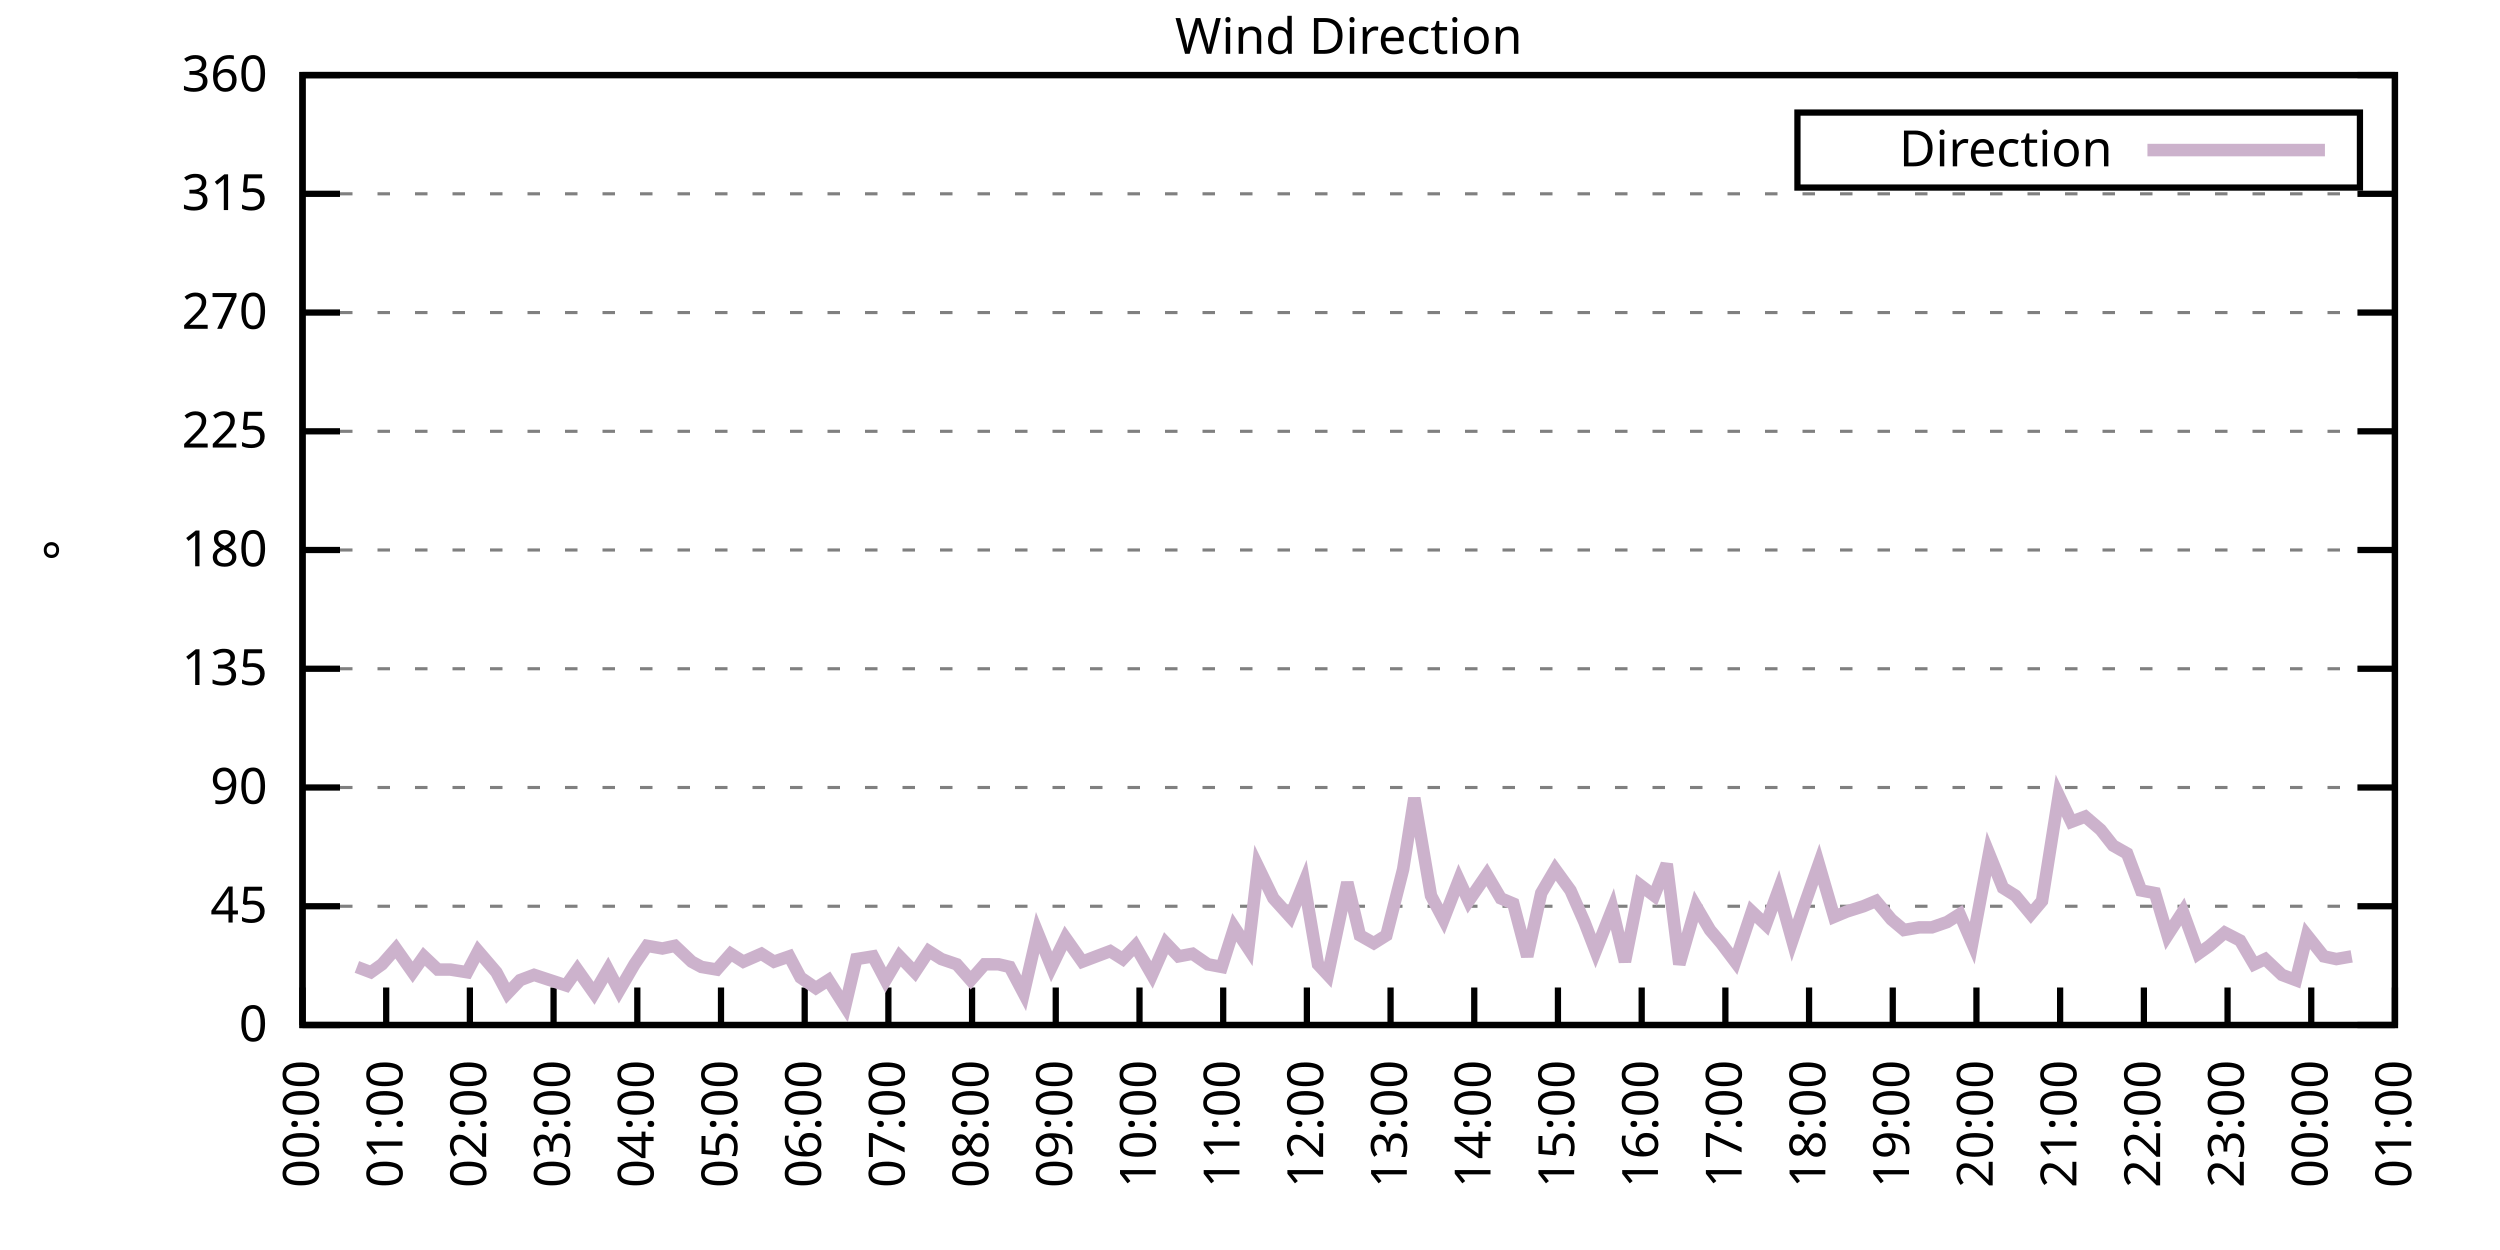
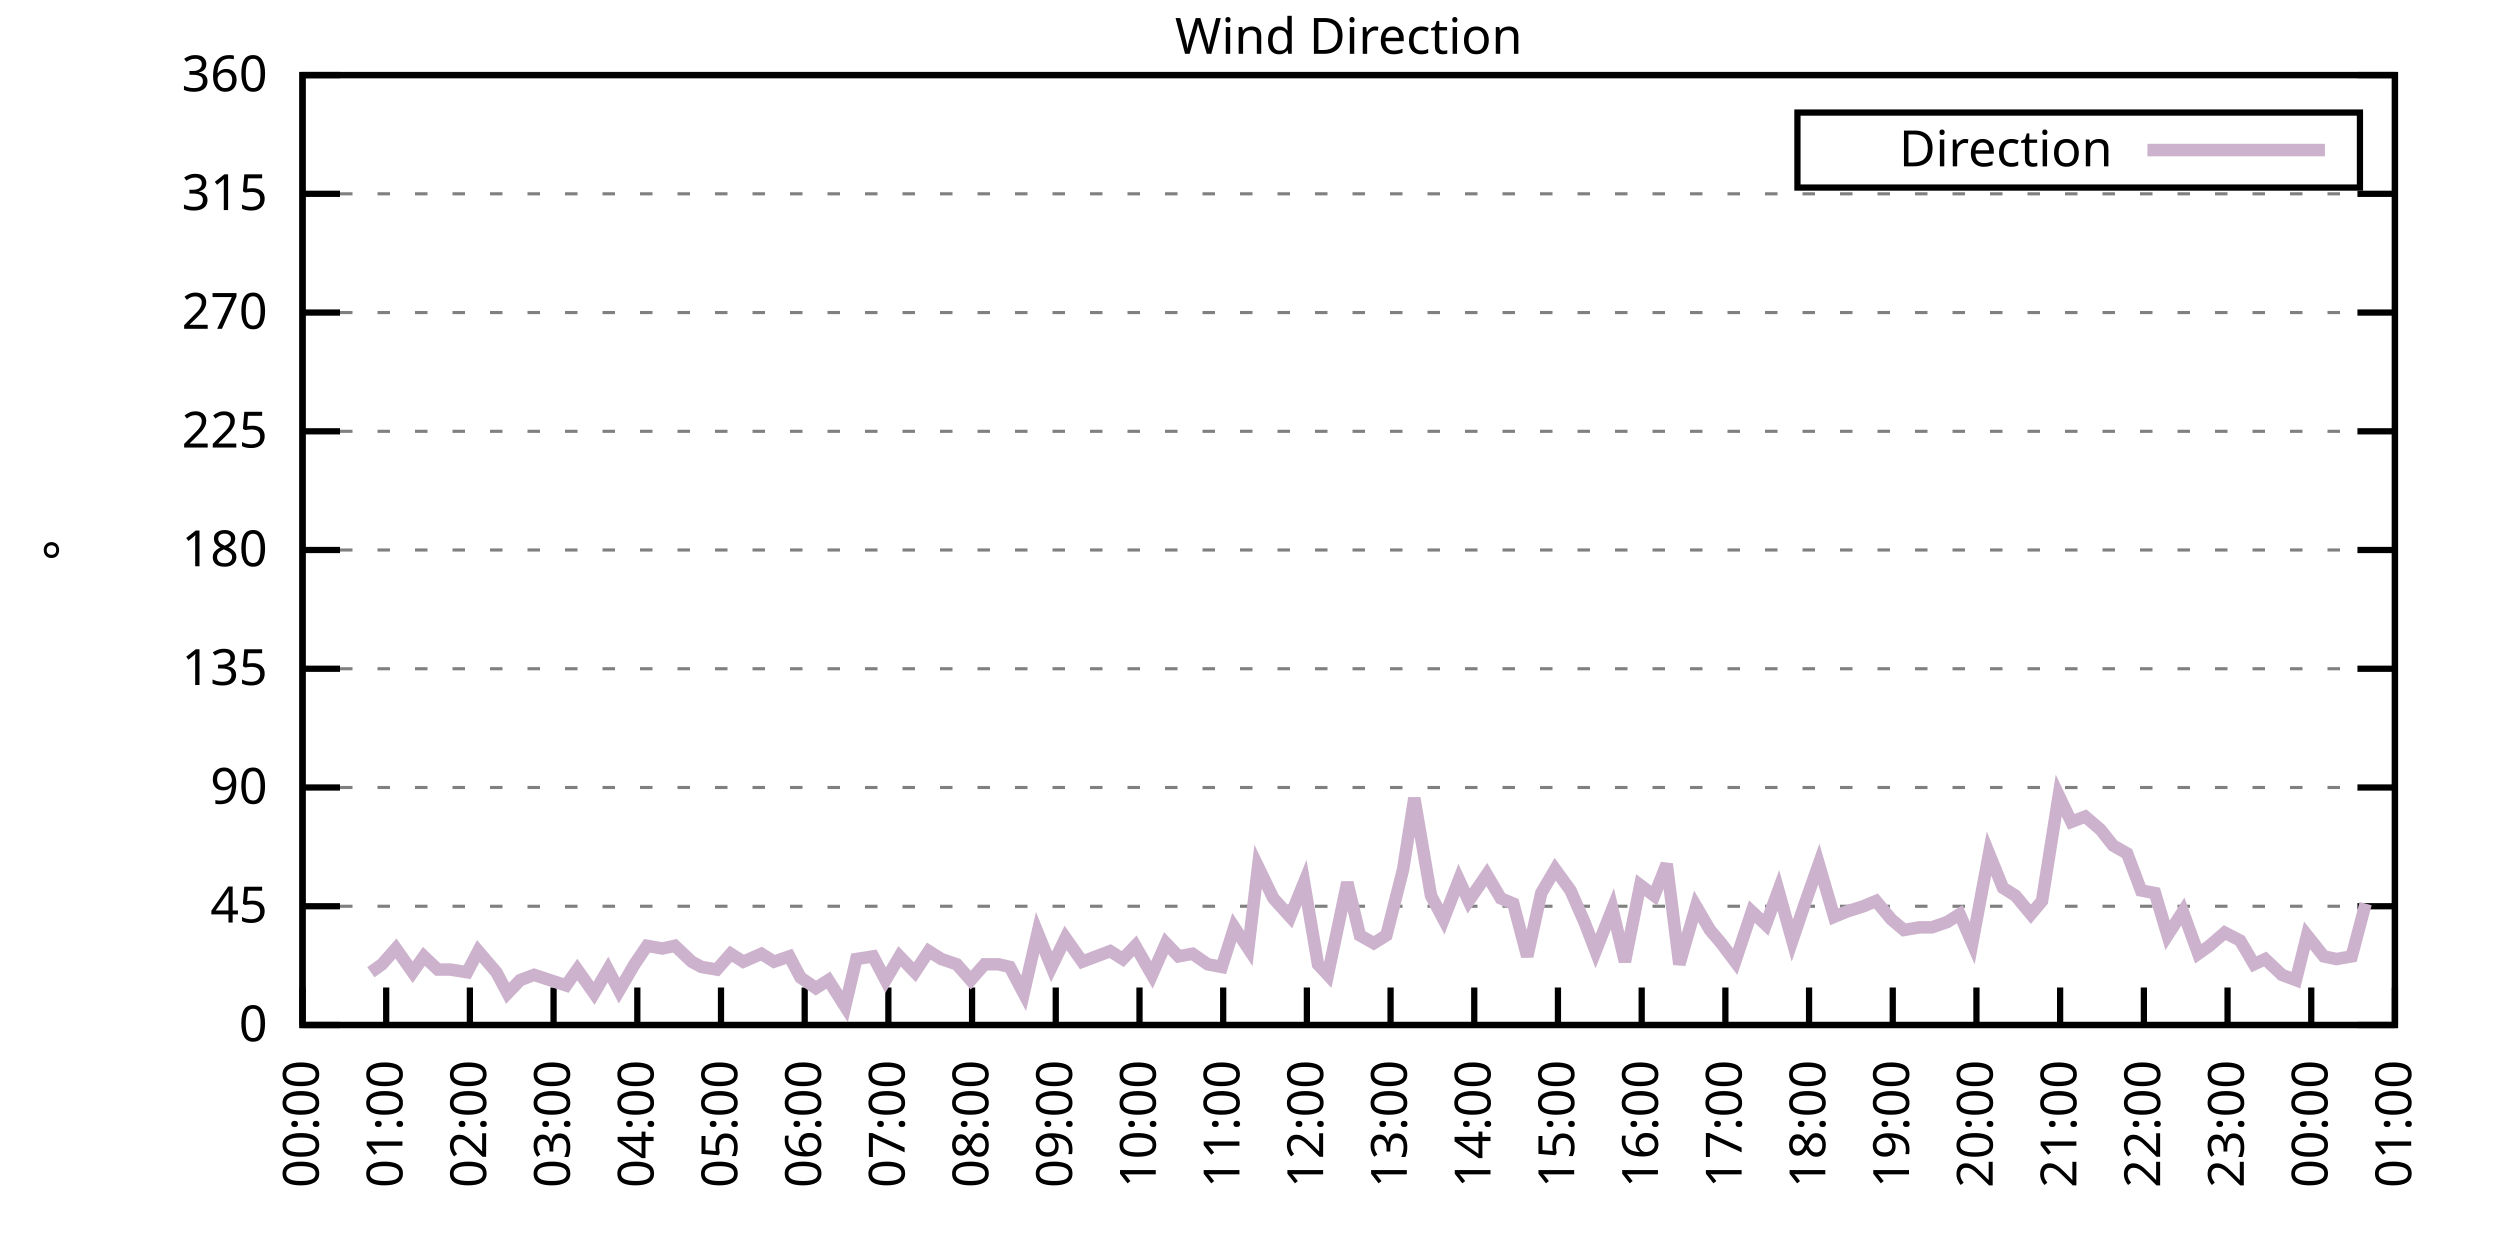
<svg xmlns="http://www.w3.org/2000/svg" xmlns:xlink="http://www.w3.org/1999/xlink" width="400" height="200" viewBox="0 0 400 200">
  <g id="gnuplot_canvas">
    <rect x="0" y="0" width="400" height="200" fill="none" />
    <defs>
      <circle id="gpDot" r="0.5" stroke-width="0.5" stroke="currentColor" />
      <path id="gpPt0" stroke-width="0.333" stroke="currentColor" d="M-1,0 h2 M0,-1 v2" />
      <path id="gpPt1" stroke-width="0.333" stroke="currentColor" d="M-1,-1 L1,1 M1,-1 L-1,1" />
      <path id="gpPt2" stroke-width="0.333" stroke="currentColor" d="M-1,0 L1,0 M0,-1 L0,1 M-1,-1 L1,1 M-1,1 L1,-1" />
      <rect id="gpPt3" stroke-width="0.333" stroke="currentColor" x="-1" y="-1" width="2" height="2" />
      <rect id="gpPt4" stroke-width="0.333" stroke="currentColor" fill="currentColor" x="-1" y="-1" width="2" height="2" />
      <circle id="gpPt5" stroke-width="0.333" stroke="currentColor" cx="0" cy="0" r="1" />
      <use xlink:href="#gpPt5" id="gpPt6" fill="currentColor" stroke="none" />
      <path id="gpPt7" stroke-width="0.333" stroke="currentColor" d="M0,-1.33 L-1.33,0.67 L1.33,0.67 z" />
      <use xlink:href="#gpPt7" id="gpPt8" fill="currentColor" stroke="none" />
      <use xlink:href="#gpPt7" id="gpPt9" stroke="currentColor" transform="rotate(180)" />
      <use xlink:href="#gpPt9" id="gpPt10" fill="currentColor" stroke="none" />
      <use xlink:href="#gpPt3" id="gpPt11" stroke="currentColor" transform="rotate(45)" />
      <use xlink:href="#gpPt11" id="gpPt12" fill="currentColor" stroke="none" />
      <path id="gpPt13" stroke-width="0.333" stroke="currentColor" d="M0,1.330 L1.265,0.411 L0.782,-1.067 L-0.782,-1.076 L-1.265,0.411 z" />
      <use xlink:href="#gpPt13" id="gpPt14" fill="currentColor" stroke="none" />
      <filter id="textbox" filterUnits="objectBoundingBox" x="0" y="0" height="1" width="1">
        <feFlood flood-color="white" flood-opacity="1" result="bgnd" />
        <feComposite in="SourceGraphic" in2="bgnd" operator="atop" />
      </filter>
      <filter id="greybox" filterUnits="objectBoundingBox" x="0" y="0" height="1" width="1">
        <feFlood flood-color="lightgrey" flood-opacity="1" result="grey" />
        <feComposite in="SourceGraphic" in2="grey" operator="atop" />
      </filter>
    </defs>
    <g fill="none" color="white" stroke="currentColor" stroke-width="1.00" stroke-linecap="butt" stroke-linejoin="miter">
</g>
    <g fill="none" color="black" stroke="currentColor" stroke-width="1.00" stroke-linecap="butt" stroke-linejoin="miter">
      <g stroke="none" shape-rendering="crispEdges">
        <polygon fill="rgb(255, 255, 255)" points="48.40,164.00 383.18,164.00 383.18,12.02 48.40,12.02 " />
      </g>
    </g>
    <g fill="none" color="black" stroke="currentColor" stroke-width="1.00" stroke-linecap="butt" stroke-linejoin="miter">
</g>
    <g fill="none" color="black" stroke="black" stroke-width="0.50" stroke-linecap="butt" stroke-linejoin="miter">
</g>
    <g fill="none" color="gray" stroke="currentColor" stroke-width="0.50" stroke-linecap="butt" stroke-linejoin="miter">
      <path stroke="gray" stroke-dasharray="2,4" class="gridline" d="M48.40,164.00 L383.19,164.00  " />
    </g>
    <g fill="none" color="gray" stroke="gray" stroke-width="1.00" stroke-linecap="butt" stroke-linejoin="miter">
</g>
    <g fill="none" color="black" stroke="currentColor" stroke-width="1.00" stroke-linecap="butt" stroke-linejoin="miter">
      <path stroke="black" d="M48.40,164.00 L54.40,164.00 M383.19,164.00 L377.19,164.00  " />
      <g transform="translate(42.80,166.60)" stroke="none" fill="black" font-family="Sans" font-size="8.00" text-anchor="end">
        <text>
          <tspan font-family="Sans"> 0</tspan>
        </text>
      </g>
    </g>
    <g fill="none" color="black" stroke="currentColor" stroke-width="1.00" stroke-linecap="butt" stroke-linejoin="miter">
</g>
    <g fill="none" color="black" stroke="black" stroke-width="0.50" stroke-linecap="butt" stroke-linejoin="miter">
</g>
    <g fill="none" color="gray" stroke="currentColor" stroke-width="0.50" stroke-linecap="butt" stroke-linejoin="miter">
      <path stroke="gray" stroke-dasharray="2,4" class="gridline" d="M48.40,145.00 L383.19,145.00  " />
    </g>
    <g fill="none" color="gray" stroke="gray" stroke-width="1.00" stroke-linecap="butt" stroke-linejoin="miter">
</g>
    <g fill="none" color="black" stroke="currentColor" stroke-width="1.00" stroke-linecap="butt" stroke-linejoin="miter">
      <path stroke="black" d="M48.40,145.00 L54.40,145.00 M383.19,145.00 L377.19,145.00  " />
      <g transform="translate(42.80,147.60)" stroke="none" fill="black" font-family="Sans" font-size="8.00" text-anchor="end">
        <text>
          <tspan font-family="Sans"> 45</tspan>
        </text>
      </g>
    </g>
    <g fill="none" color="black" stroke="currentColor" stroke-width="1.00" stroke-linecap="butt" stroke-linejoin="miter">
</g>
    <g fill="none" color="black" stroke="black" stroke-width="0.50" stroke-linecap="butt" stroke-linejoin="miter">
</g>
    <g fill="none" color="gray" stroke="currentColor" stroke-width="0.50" stroke-linecap="butt" stroke-linejoin="miter">
      <path stroke="gray" stroke-dasharray="2,4" class="gridline" d="M48.40,126.00 L383.19,126.00  " />
    </g>
    <g fill="none" color="gray" stroke="gray" stroke-width="1.00" stroke-linecap="butt" stroke-linejoin="miter">
</g>
    <g fill="none" color="black" stroke="currentColor" stroke-width="1.00" stroke-linecap="butt" stroke-linejoin="miter">
      <path stroke="black" d="M48.40,126.00 L54.40,126.00 M383.19,126.00 L377.19,126.00  " />
      <g transform="translate(42.80,128.60)" stroke="none" fill="black" font-family="Sans" font-size="8.00" text-anchor="end">
        <text>
          <tspan font-family="Sans"> 90</tspan>
        </text>
      </g>
    </g>
    <g fill="none" color="black" stroke="currentColor" stroke-width="1.00" stroke-linecap="butt" stroke-linejoin="miter">
</g>
    <g fill="none" color="black" stroke="black" stroke-width="0.50" stroke-linecap="butt" stroke-linejoin="miter">
</g>
    <g fill="none" color="gray" stroke="currentColor" stroke-width="0.50" stroke-linecap="butt" stroke-linejoin="miter">
      <path stroke="gray" stroke-dasharray="2,4" class="gridline" d="M48.40,107.00 L383.19,107.00  " />
    </g>
    <g fill="none" color="gray" stroke="gray" stroke-width="1.00" stroke-linecap="butt" stroke-linejoin="miter">
</g>
    <g fill="none" color="black" stroke="currentColor" stroke-width="1.00" stroke-linecap="butt" stroke-linejoin="miter">
      <path stroke="black" d="M48.40,107.00 L54.40,107.00 M383.19,107.00 L377.19,107.00  " />
      <g transform="translate(42.80,109.60)" stroke="none" fill="black" font-family="Sans" font-size="8.00" text-anchor="end">
        <text>
          <tspan font-family="Sans"> 135</tspan>
        </text>
      </g>
    </g>
    <g fill="none" color="black" stroke="currentColor" stroke-width="1.00" stroke-linecap="butt" stroke-linejoin="miter">
</g>
    <g fill="none" color="black" stroke="black" stroke-width="0.50" stroke-linecap="butt" stroke-linejoin="miter">
</g>
    <g fill="none" color="gray" stroke="currentColor" stroke-width="0.50" stroke-linecap="butt" stroke-linejoin="miter">
      <path stroke="gray" stroke-dasharray="2,4" class="gridline" d="M48.40,88.00 L383.19,88.00  " />
    </g>
    <g fill="none" color="gray" stroke="gray" stroke-width="1.00" stroke-linecap="butt" stroke-linejoin="miter">
</g>
    <g fill="none" color="black" stroke="currentColor" stroke-width="1.00" stroke-linecap="butt" stroke-linejoin="miter">
      <path stroke="black" d="M48.40,88.00 L54.40,88.00 M383.19,88.00 L377.19,88.00  " />
      <g transform="translate(42.80,90.60)" stroke="none" fill="black" font-family="Sans" font-size="8.00" text-anchor="end">
        <text>
          <tspan font-family="Sans"> 180</tspan>
        </text>
      </g>
    </g>
    <g fill="none" color="black" stroke="currentColor" stroke-width="1.00" stroke-linecap="butt" stroke-linejoin="miter">
</g>
    <g fill="none" color="black" stroke="black" stroke-width="0.50" stroke-linecap="butt" stroke-linejoin="miter">
</g>
    <g fill="none" color="gray" stroke="currentColor" stroke-width="0.50" stroke-linecap="butt" stroke-linejoin="miter">
      <path stroke="gray" stroke-dasharray="2,4" class="gridline" d="M48.40,69.01 L383.19,69.01  " />
    </g>
    <g fill="none" color="gray" stroke="gray" stroke-width="1.00" stroke-linecap="butt" stroke-linejoin="miter">
</g>
    <g fill="none" color="black" stroke="currentColor" stroke-width="1.00" stroke-linecap="butt" stroke-linejoin="miter">
      <path stroke="black" d="M48.40,69.01 L54.40,69.01 M383.19,69.01 L377.19,69.01  " />
      <g transform="translate(42.80,71.61)" stroke="none" fill="black" font-family="Sans" font-size="8.00" text-anchor="end">
        <text>
          <tspan font-family="Sans"> 225</tspan>
        </text>
      </g>
    </g>
    <g fill="none" color="black" stroke="currentColor" stroke-width="1.00" stroke-linecap="butt" stroke-linejoin="miter">
</g>
    <g fill="none" color="black" stroke="black" stroke-width="0.50" stroke-linecap="butt" stroke-linejoin="miter">
</g>
    <g fill="none" color="gray" stroke="currentColor" stroke-width="0.50" stroke-linecap="butt" stroke-linejoin="miter">
      <path stroke="gray" stroke-dasharray="2,4" class="gridline" d="M48.40,50.01 L383.19,50.01  " />
    </g>
    <g fill="none" color="gray" stroke="gray" stroke-width="1.00" stroke-linecap="butt" stroke-linejoin="miter">
</g>
    <g fill="none" color="black" stroke="currentColor" stroke-width="1.00" stroke-linecap="butt" stroke-linejoin="miter">
      <path stroke="black" d="M48.40,50.01 L54.40,50.01 M383.19,50.01 L377.19,50.01  " />
      <g transform="translate(42.80,52.61)" stroke="none" fill="black" font-family="Sans" font-size="8.00" text-anchor="end">
        <text>
          <tspan font-family="Sans"> 270</tspan>
        </text>
      </g>
    </g>
    <g fill="none" color="black" stroke="currentColor" stroke-width="1.00" stroke-linecap="butt" stroke-linejoin="miter">
</g>
    <g fill="none" color="black" stroke="black" stroke-width="0.50" stroke-linecap="butt" stroke-linejoin="miter">
</g>
    <g fill="none" color="gray" stroke="currentColor" stroke-width="0.50" stroke-linecap="butt" stroke-linejoin="miter">
      <path stroke="gray" stroke-dasharray="2,4" class="gridline" d="M48.40,31.01 L383.19,31.01  " />
    </g>
    <g fill="none" color="gray" stroke="gray" stroke-width="1.00" stroke-linecap="butt" stroke-linejoin="miter">
</g>
    <g fill="none" color="black" stroke="currentColor" stroke-width="1.00" stroke-linecap="butt" stroke-linejoin="miter">
      <path stroke="black" d="M48.40,31.01 L54.40,31.01 M383.19,31.01 L377.19,31.01  " />
      <g transform="translate(42.80,33.61)" stroke="none" fill="black" font-family="Sans" font-size="8.00" text-anchor="end">
        <text>
          <tspan font-family="Sans"> 315</tspan>
        </text>
      </g>
    </g>
    <g fill="none" color="black" stroke="currentColor" stroke-width="1.00" stroke-linecap="butt" stroke-linejoin="miter">
</g>
    <g fill="none" color="black" stroke="black" stroke-width="0.50" stroke-linecap="butt" stroke-linejoin="miter">
</g>
    <g fill="none" color="gray" stroke="currentColor" stroke-width="0.50" stroke-linecap="butt" stroke-linejoin="miter">
      <path stroke="gray" stroke-dasharray="2,4" class="gridline" d="M48.40,12.01 L383.19,12.01  " />
    </g>
    <g fill="none" color="gray" stroke="gray" stroke-width="1.00" stroke-linecap="butt" stroke-linejoin="miter">
</g>
    <g fill="none" color="black" stroke="currentColor" stroke-width="1.00" stroke-linecap="butt" stroke-linejoin="miter">
      <path stroke="black" d="M48.40,12.01 L54.40,12.01 M383.19,12.01 L377.19,12.01  " />
      <g transform="translate(42.80,14.61)" stroke="none" fill="black" font-family="Sans" font-size="8.00" text-anchor="end">
        <text>
          <tspan font-family="Sans"> 360</tspan>
        </text>
      </g>
    </g>
    <g fill="none" color="black" stroke="currentColor" stroke-width="1.00" stroke-linecap="butt" stroke-linejoin="miter">
      <path stroke="black" d="M48.40,164.00 L48.40,158.00  " />
      <g transform="translate(51.00,169.60) rotate(270.00)" stroke="none" fill="black" font-family="Sans" font-size="8.00" text-anchor="end">
        <text>
          <tspan font-family="Sans">00:00</tspan>
        </text>
      </g>
    </g>
    <g fill="none" color="black" stroke="currentColor" stroke-width="1.00" stroke-linecap="butt" stroke-linejoin="miter">
      <path stroke="black" d="M61.79,164.00 L61.79,158.00  " />
      <g transform="translate(64.39,169.60) rotate(270.00)" stroke="none" fill="black" font-family="Sans" font-size="8.00" text-anchor="end">
        <text>
          <tspan font-family="Sans">01:00</tspan>
        </text>
      </g>
    </g>
    <g fill="none" color="black" stroke="currentColor" stroke-width="1.00" stroke-linecap="butt" stroke-linejoin="miter">
      <path stroke="black" d="M75.18,164.00 L75.18,158.00  " />
      <g transform="translate(77.78,169.60) rotate(270.00)" stroke="none" fill="black" font-family="Sans" font-size="8.00" text-anchor="end">
        <text>
          <tspan font-family="Sans">02:00</tspan>
        </text>
      </g>
    </g>
    <g fill="none" color="black" stroke="currentColor" stroke-width="1.00" stroke-linecap="butt" stroke-linejoin="miter">
      <path stroke="black" d="M88.57,164.00 L88.57,158.00  " />
      <g transform="translate(91.17,169.60) rotate(270.00)" stroke="none" fill="black" font-family="Sans" font-size="8.00" text-anchor="end">
        <text>
          <tspan font-family="Sans">03:00</tspan>
        </text>
      </g>
    </g>
    <g fill="none" color="black" stroke="currentColor" stroke-width="1.00" stroke-linecap="butt" stroke-linejoin="miter">
      <path stroke="black" d="M101.97,164.00 L101.97,158.00  " />
      <g transform="translate(104.57,169.60) rotate(270.00)" stroke="none" fill="black" font-family="Sans" font-size="8.00" text-anchor="end">
        <text>
          <tspan font-family="Sans">04:00</tspan>
        </text>
      </g>
    </g>
    <g fill="none" color="black" stroke="currentColor" stroke-width="1.00" stroke-linecap="butt" stroke-linejoin="miter">
      <path stroke="black" d="M115.36,164.00 L115.36,158.00  " />
      <g transform="translate(117.96,169.60) rotate(270.00)" stroke="none" fill="black" font-family="Sans" font-size="8.00" text-anchor="end">
        <text>
          <tspan font-family="Sans">05:00</tspan>
        </text>
      </g>
    </g>
    <g fill="none" color="black" stroke="currentColor" stroke-width="1.00" stroke-linecap="butt" stroke-linejoin="miter">
      <path stroke="black" d="M128.75,164.00 L128.75,158.00  " />
      <g transform="translate(131.35,169.60) rotate(270.00)" stroke="none" fill="black" font-family="Sans" font-size="8.00" text-anchor="end">
        <text>
          <tspan font-family="Sans">06:00</tspan>
        </text>
      </g>
    </g>
    <g fill="none" color="black" stroke="currentColor" stroke-width="1.00" stroke-linecap="butt" stroke-linejoin="miter">
      <path stroke="black" d="M142.14,164.00 L142.14,158.00  " />
      <g transform="translate(144.74,169.60) rotate(270.00)" stroke="none" fill="black" font-family="Sans" font-size="8.00" text-anchor="end">
        <text>
          <tspan font-family="Sans">07:00</tspan>
        </text>
      </g>
    </g>
    <g fill="none" color="black" stroke="currentColor" stroke-width="1.00" stroke-linecap="butt" stroke-linejoin="miter">
      <path stroke="black" d="M155.53,164.00 L155.53,158.00  " />
      <g transform="translate(158.13,169.60) rotate(270.00)" stroke="none" fill="black" font-family="Sans" font-size="8.00" text-anchor="end">
        <text>
          <tspan font-family="Sans">08:00</tspan>
        </text>
      </g>
    </g>
    <g fill="none" color="black" stroke="currentColor" stroke-width="1.00" stroke-linecap="butt" stroke-linejoin="miter">
      <path stroke="black" d="M168.92,164.00 L168.92,158.00  " />
      <g transform="translate(171.52,169.60) rotate(270.00)" stroke="none" fill="black" font-family="Sans" font-size="8.00" text-anchor="end">
        <text>
          <tspan font-family="Sans">09:00</tspan>
        </text>
      </g>
    </g>
    <g fill="none" color="black" stroke="currentColor" stroke-width="1.00" stroke-linecap="butt" stroke-linejoin="miter">
      <path stroke="black" d="M182.32,164.00 L182.32,158.00  " />
      <g transform="translate(184.92,169.60) rotate(270.00)" stroke="none" fill="black" font-family="Sans" font-size="8.00" text-anchor="end">
        <text>
          <tspan font-family="Sans">10:00</tspan>
        </text>
      </g>
    </g>
    <g fill="none" color="black" stroke="currentColor" stroke-width="1.00" stroke-linecap="butt" stroke-linejoin="miter">
      <path stroke="black" d="M195.71,164.00 L195.71,158.00  " />
      <g transform="translate(198.31,169.60) rotate(270.00)" stroke="none" fill="black" font-family="Sans" font-size="8.00" text-anchor="end">
        <text>
          <tspan font-family="Sans">11:00</tspan>
        </text>
      </g>
    </g>
    <g fill="none" color="black" stroke="currentColor" stroke-width="1.00" stroke-linecap="butt" stroke-linejoin="miter">
      <path stroke="black" d="M209.10,164.00 L209.10,158.00  " />
      <g transform="translate(211.70,169.60) rotate(270.00)" stroke="none" fill="black" font-family="Sans" font-size="8.00" text-anchor="end">
        <text>
          <tspan font-family="Sans">12:00</tspan>
        </text>
      </g>
    </g>
    <g fill="none" color="black" stroke="currentColor" stroke-width="1.00" stroke-linecap="butt" stroke-linejoin="miter">
      <path stroke="black" d="M222.49,164.00 L222.49,158.00  " />
      <g transform="translate(225.09,169.60) rotate(270.00)" stroke="none" fill="black" font-family="Sans" font-size="8.00" text-anchor="end">
        <text>
          <tspan font-family="Sans">13:00</tspan>
        </text>
      </g>
    </g>
    <g fill="none" color="black" stroke="currentColor" stroke-width="1.00" stroke-linecap="butt" stroke-linejoin="miter">
      <path stroke="black" d="M235.88,164.00 L235.88,158.00  " />
      <g transform="translate(238.48,169.60) rotate(270.00)" stroke="none" fill="black" font-family="Sans" font-size="8.00" text-anchor="end">
        <text>
          <tspan font-family="Sans">14:00</tspan>
        </text>
      </g>
    </g>
    <g fill="none" color="black" stroke="currentColor" stroke-width="1.00" stroke-linecap="butt" stroke-linejoin="miter">
      <path stroke="black" d="M249.27,164.00 L249.27,158.00  " />
      <g transform="translate(251.87,169.60) rotate(270.00)" stroke="none" fill="black" font-family="Sans" font-size="8.00" text-anchor="end">
        <text>
          <tspan font-family="Sans">15:00</tspan>
        </text>
      </g>
    </g>
    <g fill="none" color="black" stroke="currentColor" stroke-width="1.00" stroke-linecap="butt" stroke-linejoin="miter">
      <path stroke="black" d="M262.67,164.00 L262.67,158.00  " />
      <g transform="translate(265.27,169.60) rotate(270.00)" stroke="none" fill="black" font-family="Sans" font-size="8.00" text-anchor="end">
        <text>
          <tspan font-family="Sans">16:00</tspan>
        </text>
      </g>
    </g>
    <g fill="none" color="black" stroke="currentColor" stroke-width="1.00" stroke-linecap="butt" stroke-linejoin="miter">
      <path stroke="black" d="M276.06,164.00 L276.06,158.00  " />
      <g transform="translate(278.66,169.60) rotate(270.00)" stroke="none" fill="black" font-family="Sans" font-size="8.00" text-anchor="end">
        <text>
          <tspan font-family="Sans">17:00</tspan>
        </text>
      </g>
    </g>
    <g fill="none" color="black" stroke="currentColor" stroke-width="1.00" stroke-linecap="butt" stroke-linejoin="miter">
      <path stroke="black" d="M289.45,164.00 L289.45,158.00  " />
      <g transform="translate(292.05,169.60) rotate(270.00)" stroke="none" fill="black" font-family="Sans" font-size="8.00" text-anchor="end">
        <text>
          <tspan font-family="Sans">18:00</tspan>
        </text>
      </g>
    </g>
    <g fill="none" color="black" stroke="currentColor" stroke-width="1.00" stroke-linecap="butt" stroke-linejoin="miter">
      <path stroke="black" d="M302.84,164.00 L302.84,158.00  " />
      <g transform="translate(305.44,169.60) rotate(270.00)" stroke="none" fill="black" font-family="Sans" font-size="8.00" text-anchor="end">
        <text>
          <tspan font-family="Sans">19:00</tspan>
        </text>
      </g>
    </g>
    <g fill="none" color="black" stroke="currentColor" stroke-width="1.00" stroke-linecap="butt" stroke-linejoin="miter">
      <path stroke="black" d="M316.23,164.00 L316.23,158.00  " />
      <g transform="translate(318.83,169.60) rotate(270.00)" stroke="none" fill="black" font-family="Sans" font-size="8.00" text-anchor="end">
        <text>
          <tspan font-family="Sans">20:00</tspan>
        </text>
      </g>
    </g>
    <g fill="none" color="black" stroke="currentColor" stroke-width="1.00" stroke-linecap="butt" stroke-linejoin="miter">
      <path stroke="black" d="M329.62,164.00 L329.62,158.00  " />
      <g transform="translate(332.22,169.60) rotate(270.00)" stroke="none" fill="black" font-family="Sans" font-size="8.00" text-anchor="end">
        <text>
          <tspan font-family="Sans">21:00</tspan>
        </text>
      </g>
    </g>
    <g fill="none" color="black" stroke="currentColor" stroke-width="1.00" stroke-linecap="butt" stroke-linejoin="miter">
      <path stroke="black" d="M343.02,164.00 L343.02,158.00  " />
      <g transform="translate(345.62,169.60) rotate(270.00)" stroke="none" fill="black" font-family="Sans" font-size="8.00" text-anchor="end">
        <text>
          <tspan font-family="Sans">22:00</tspan>
        </text>
      </g>
    </g>
    <g fill="none" color="black" stroke="currentColor" stroke-width="1.00" stroke-linecap="butt" stroke-linejoin="miter">
      <path stroke="black" d="M356.41,164.00 L356.41,158.00  " />
      <g transform="translate(359.01,169.60) rotate(270.00)" stroke="none" fill="black" font-family="Sans" font-size="8.00" text-anchor="end">
        <text>
          <tspan font-family="Sans">23:00</tspan>
        </text>
      </g>
    </g>
    <g fill="none" color="black" stroke="currentColor" stroke-width="1.00" stroke-linecap="butt" stroke-linejoin="miter">
      <path stroke="black" d="M369.80,164.00 L369.80,158.00  " />
      <g transform="translate(372.40,169.60) rotate(270.00)" stroke="none" fill="black" font-family="Sans" font-size="8.00" text-anchor="end">
        <text>
          <tspan font-family="Sans">00:00</tspan>
        </text>
      </g>
    </g>
    <g fill="none" color="black" stroke="currentColor" stroke-width="1.00" stroke-linecap="butt" stroke-linejoin="miter">
      <path stroke="black" d="M383.19,164.00 L383.19,158.00  " />
      <g transform="translate(385.79,169.60) rotate(270.00)" stroke="none" fill="black" font-family="Sans" font-size="8.00" text-anchor="end">
        <text>
          <tspan font-family="Sans">01:00</tspan>
        </text>
      </g>
    </g>
    <g fill="none" color="black" stroke="currentColor" stroke-width="1.00" stroke-linecap="butt" stroke-linejoin="miter">
</g>
    <g fill="none" color="black" stroke="currentColor" stroke-width="1.00" stroke-linecap="butt" stroke-linejoin="miter">
      <path stroke="black" d="M48.40,12.01 L48.40,164.00 L383.19,164.00 L383.19,12.01 L48.40,12.01 Z  " />
    </g>
    <g fill="none" color="black" stroke="currentColor" stroke-width="1.00" stroke-linecap="butt" stroke-linejoin="miter">
</g>
    <g fill="none" color="black" stroke="currentColor" stroke-width="1.00" stroke-linecap="butt" stroke-linejoin="miter">
      <path stroke="black" d="M287.59,30.01 L287.59,18.01 L377.59,18.01 L377.59,30.01 L287.59,30.01 Z  " />
    </g>
    <g id="Wind_direction_plot_1">
      <g fill="none" color="white" stroke="black" stroke-width="2.00" stroke-linecap="butt" stroke-linejoin="miter">
</g>
      <g fill="none" color="black" stroke="currentColor" stroke-width="2.00" stroke-linecap="butt" stroke-linejoin="miter">
        <g transform="translate(337.99,26.61)" stroke="none" fill="black" font-family="Sans" font-size="8.00" text-anchor="end">
          <text>
            <tspan font-family="Sans">Direction</tspan>
          </text>
        </g>
      </g>
      <g fill="none" color="black" stroke="currentColor" stroke-width="2.00" stroke-linecap="butt" stroke-linejoin="miter">
-         <path stroke="rgb(204, 178, 204)" d="M343.59,24.01 L371.99,24.01 M57.10,154.71 L59.34,155.56 L61.12,154.29 L63.35,151.76 L66.03,155.56 L67.82,153.02   L70.05,155.13 L72.06,155.13 L74.74,155.56 L76.52,152.18 L79.42,155.56 L81.21,158.93 L83.22,156.82 L85.45,155.98   L90.58,157.67 L92.37,155.13 L95.05,158.93 L97.28,155.13 L99.06,158.51 L101.52,154.29 L103.53,151.33 L105.98,151.76   L107.99,151.33 L110.67,153.87 L112.23,154.71 L114.69,155.13 L116.92,152.60 L118.93,153.87 L121.83,152.60 L123.84,153.87   L126.29,153.02 L128.08,156.40 L130.54,158.09 L132.54,156.82 L135.22,161.04 L137.01,153.45 L139.69,153.02 L141.69,156.82   L143.93,153.02 L146.38,155.56 L148.61,152.18 L150.62,153.45 L153.08,154.29 L155.31,156.82 L157.54,154.29 L159.77,154.29   L161.56,154.71 L163.79,158.93 L166.02,149.22 L168.25,154.71 L170.49,150.07 L173.17,153.87 L175.40,153.02 L177.63,152.18   L179.64,153.45 L181.65,151.33 L184.32,155.98 L186.56,150.91 L188.57,153.02 L190.80,152.60 L193.25,154.29 L195.48,154.71   L197.49,148.38 L199.73,151.76 L201.29,138.67 L203.74,143.73 L206.42,146.69 L208.65,141.20 L210.88,154.29 L212.45,155.98   L215.57,141.20 L217.58,149.65 L219.81,150.91 L221.82,149.65 L224.50,139.09 L226.29,127.69 L228.96,143.31 L230.97,147.11   L233.43,140.78 L234.99,144.16 L237.89,139.93 L240.12,143.73 L242.13,144.58 L244.36,153.02 L246.60,142.89 L248.83,139.09   L251.28,142.47 L253.51,147.53 L255.30,152.18 L257.98,145.42 L259.99,153.87 L262.44,141.62 L264.67,143.31 L266.68,138.25   L268.69,154.29 L271.37,145.00 L273.60,148.80 L275.39,150.91 L277.62,153.87 L280.30,145.85 L282.53,147.96 L284.54,142.47   L286.77,150.49 L288.78,144.58 L291.01,138.25 L293.47,146.69 L295.48,145.85 L298.15,145.00 L300.16,144.16 L302.62,147.11   L304.63,148.80 L307.08,148.38 L309.09,148.38 L311.54,147.53 L313.55,146.27 L315.56,150.91 L318.24,136.56 L320.47,142.05   L322.48,143.31 L324.94,146.27 L326.72,144.16 L329.40,127.27 L331.41,131.49 L333.64,130.65 L336.10,132.76 L338.10,135.29   L340.34,136.56 L342.57,142.47 L344.80,142.89 L346.81,149.65 L349.26,145.85 L351.72,152.60 L353.51,151.33 L355.96,149.22   L358.42,150.49 L360.65,154.29 L362.43,153.45 L365.11,155.98 L367.34,156.82 L369.13,149.65 L371.81,153.02 L373.82,153.45   L376.27,153.02  " />
+         <path stroke="rgb(204, 178, 204)" d="M343.59,24.01 L371.99,24.01 M59.34,155.56 L61.12,154.29 L63.35,151.76 L66.03,155.56 L67.82,153.02 L70.05,155.13   L72.06,155.13 L74.74,155.56 L76.52,152.18 L79.42,155.56 L81.21,158.93 L83.22,156.82 L85.45,155.98 L90.58,157.67   L92.37,155.13 L95.05,158.93 L97.28,155.13 L99.06,158.51 L101.52,154.29 L103.53,151.33 L105.98,151.76 L107.99,151.33   L110.67,153.87 L112.23,154.71 L114.69,155.13 L116.92,152.60 L118.93,153.87 L121.83,152.60 L123.84,153.87 L126.29,153.02   L128.08,156.40 L130.54,158.09 L132.54,156.82 L135.22,161.04 L137.01,153.45 L139.69,153.02 L141.69,156.82 L143.93,153.02   L146.38,155.56 L148.61,152.18 L150.62,153.45 L153.08,154.29 L155.31,156.82 L157.54,154.29 L159.77,154.29 L161.56,154.71   L163.79,158.93 L166.02,149.22 L168.25,154.71 L170.49,150.07 L173.17,153.87 L175.40,153.02 L177.63,152.18 L179.64,153.45   L181.65,151.33 L184.32,155.98 L186.56,150.91 L188.57,153.02 L190.80,152.60 L193.25,154.29 L195.48,154.71 L197.49,148.38   L199.73,151.76 L201.29,138.67 L203.74,143.73 L206.42,146.69 L208.65,141.20 L210.88,154.29 L212.45,155.98 L215.57,141.20   L217.58,149.65 L219.81,150.91 L221.82,149.65 L224.50,139.09 L226.29,127.69 L228.96,143.31 L230.97,147.11 L233.43,140.78   L234.99,144.16 L237.89,139.93 L240.12,143.73 L242.13,144.58 L244.36,153.02 L246.60,142.89 L248.83,139.09 L251.28,142.47   L253.51,147.53 L255.30,152.18 L257.98,145.42 L259.99,153.87 L262.44,141.62 L264.67,143.31 L266.68,138.25 L268.69,154.29   L271.37,145.00 L273.60,148.80 L275.39,150.91 L277.62,153.87 L280.30,145.85 L282.53,147.96 L284.54,142.47 L286.77,150.49   L288.78,144.58 L291.01,138.25 L293.47,146.69 L295.48,145.85 L298.15,145.00 L300.16,144.16 L302.62,147.11 L304.63,148.80   L307.08,148.38 L309.09,148.38 L311.54,147.53 L313.55,146.27 L315.56,150.91 L318.24,136.56 L320.47,142.05 L322.48,143.31   L324.94,146.27 L326.72,144.16 L329.40,127.27 L331.41,131.49 L333.64,130.65 L336.10,132.76 L338.10,135.29 L340.34,136.56   L342.57,142.47 L344.80,142.89 L346.81,149.65 L349.26,145.85 L351.72,152.60 L353.51,151.33 L355.96,149.22 L358.42,150.49   L360.65,154.29 L362.43,153.45 L365.11,155.98 L367.34,156.82 L369.13,149.65 L371.81,153.02 L373.82,153.45 L376.27,153.02   L378.50,144.58  " />
      </g>
    </g>
    <g fill="none" color="black" stroke="currentColor" stroke-width="2.00" stroke-linecap="butt" stroke-linejoin="miter">
</g>
    <g fill="none" color="black" stroke="black" stroke-width="1.00" stroke-linecap="butt" stroke-linejoin="miter">
</g>
    <g fill="none" color="black" stroke="currentColor" stroke-width="1.00" stroke-linecap="butt" stroke-linejoin="miter">
      <path stroke="black" d="M48.40,12.01 L48.40,164.00 L383.19,164.00 L383.19,12.01 L48.40,12.01 Z  " />
      <g transform="translate(12.80,88.01) rotate(270.00)" stroke="none" fill="black" font-family="Sans" font-size="8.00" text-anchor="middle">
        <text>
          <tspan font-family="Sans">°</tspan>
        </text>
      </g>
    </g>
    <g fill="none" color="black" stroke="currentColor" stroke-width="1.00" stroke-linecap="butt" stroke-linejoin="miter">
</g>
    <g fill="none" color="black" stroke="currentColor" stroke-width="1.00" stroke-linecap="butt" stroke-linejoin="miter">
      <g transform="translate(215.79,8.61)" stroke="none" fill="black" font-family="Sans" font-size="8.00" text-anchor="middle">
        <text>
          <tspan font-family="Sans">Wind Direction</tspan>
        </text>
      </g>
    </g>
    <g fill="none" color="black" stroke="currentColor" stroke-width="1.00" stroke-linecap="butt" stroke-linejoin="miter">
</g>
  </g>
</svg>
